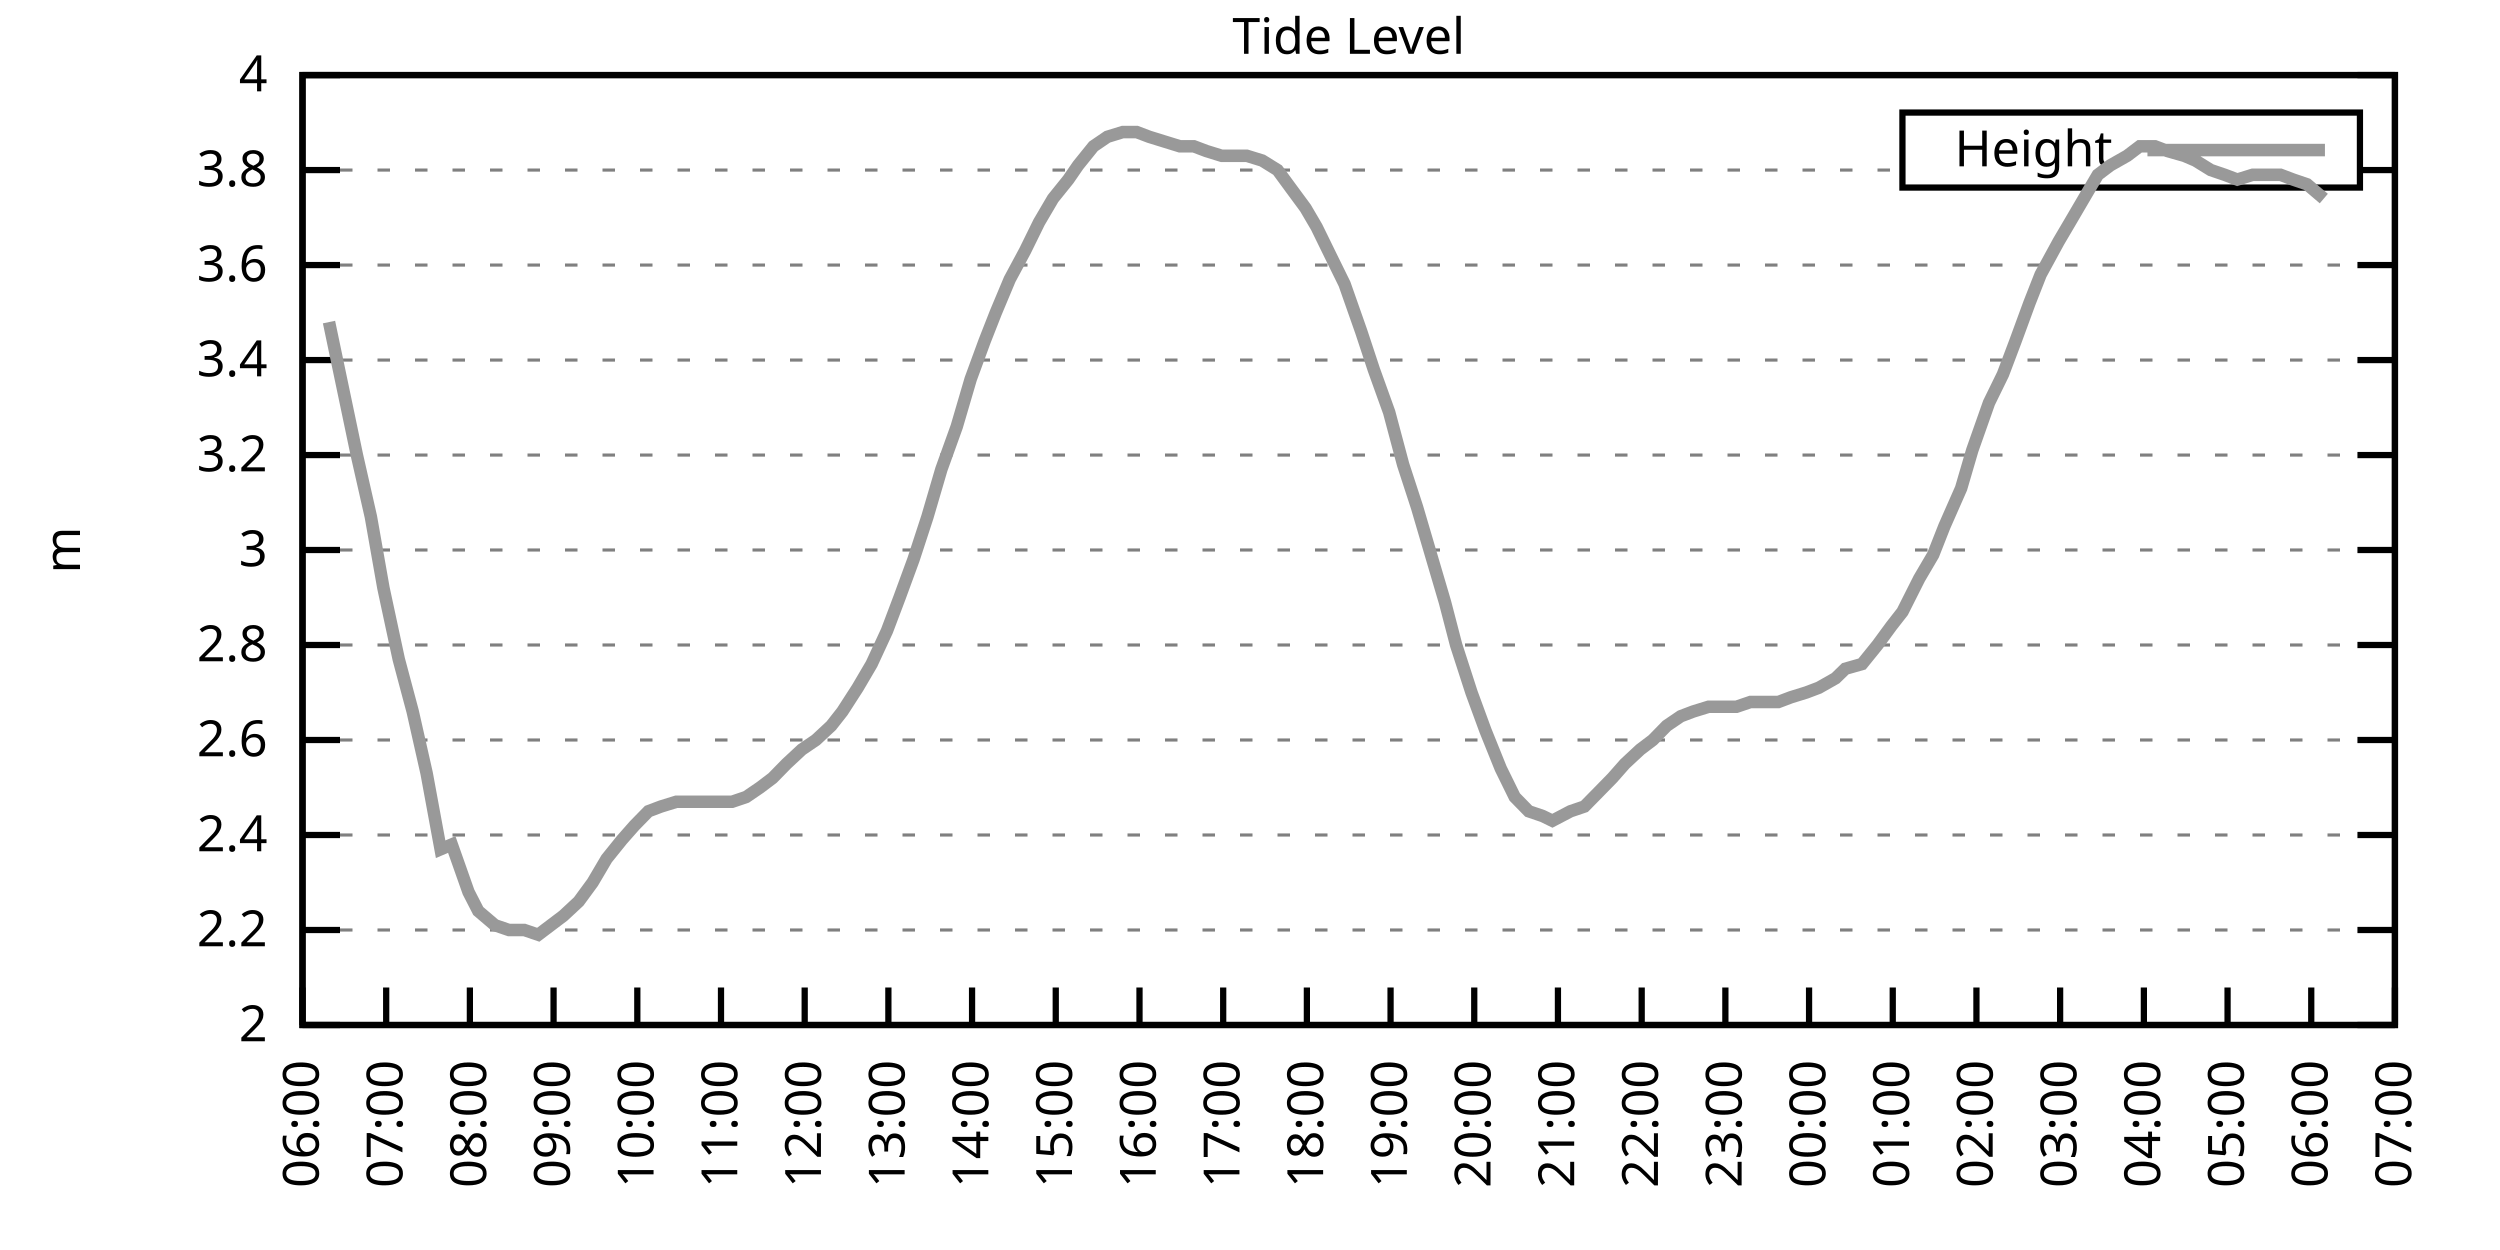
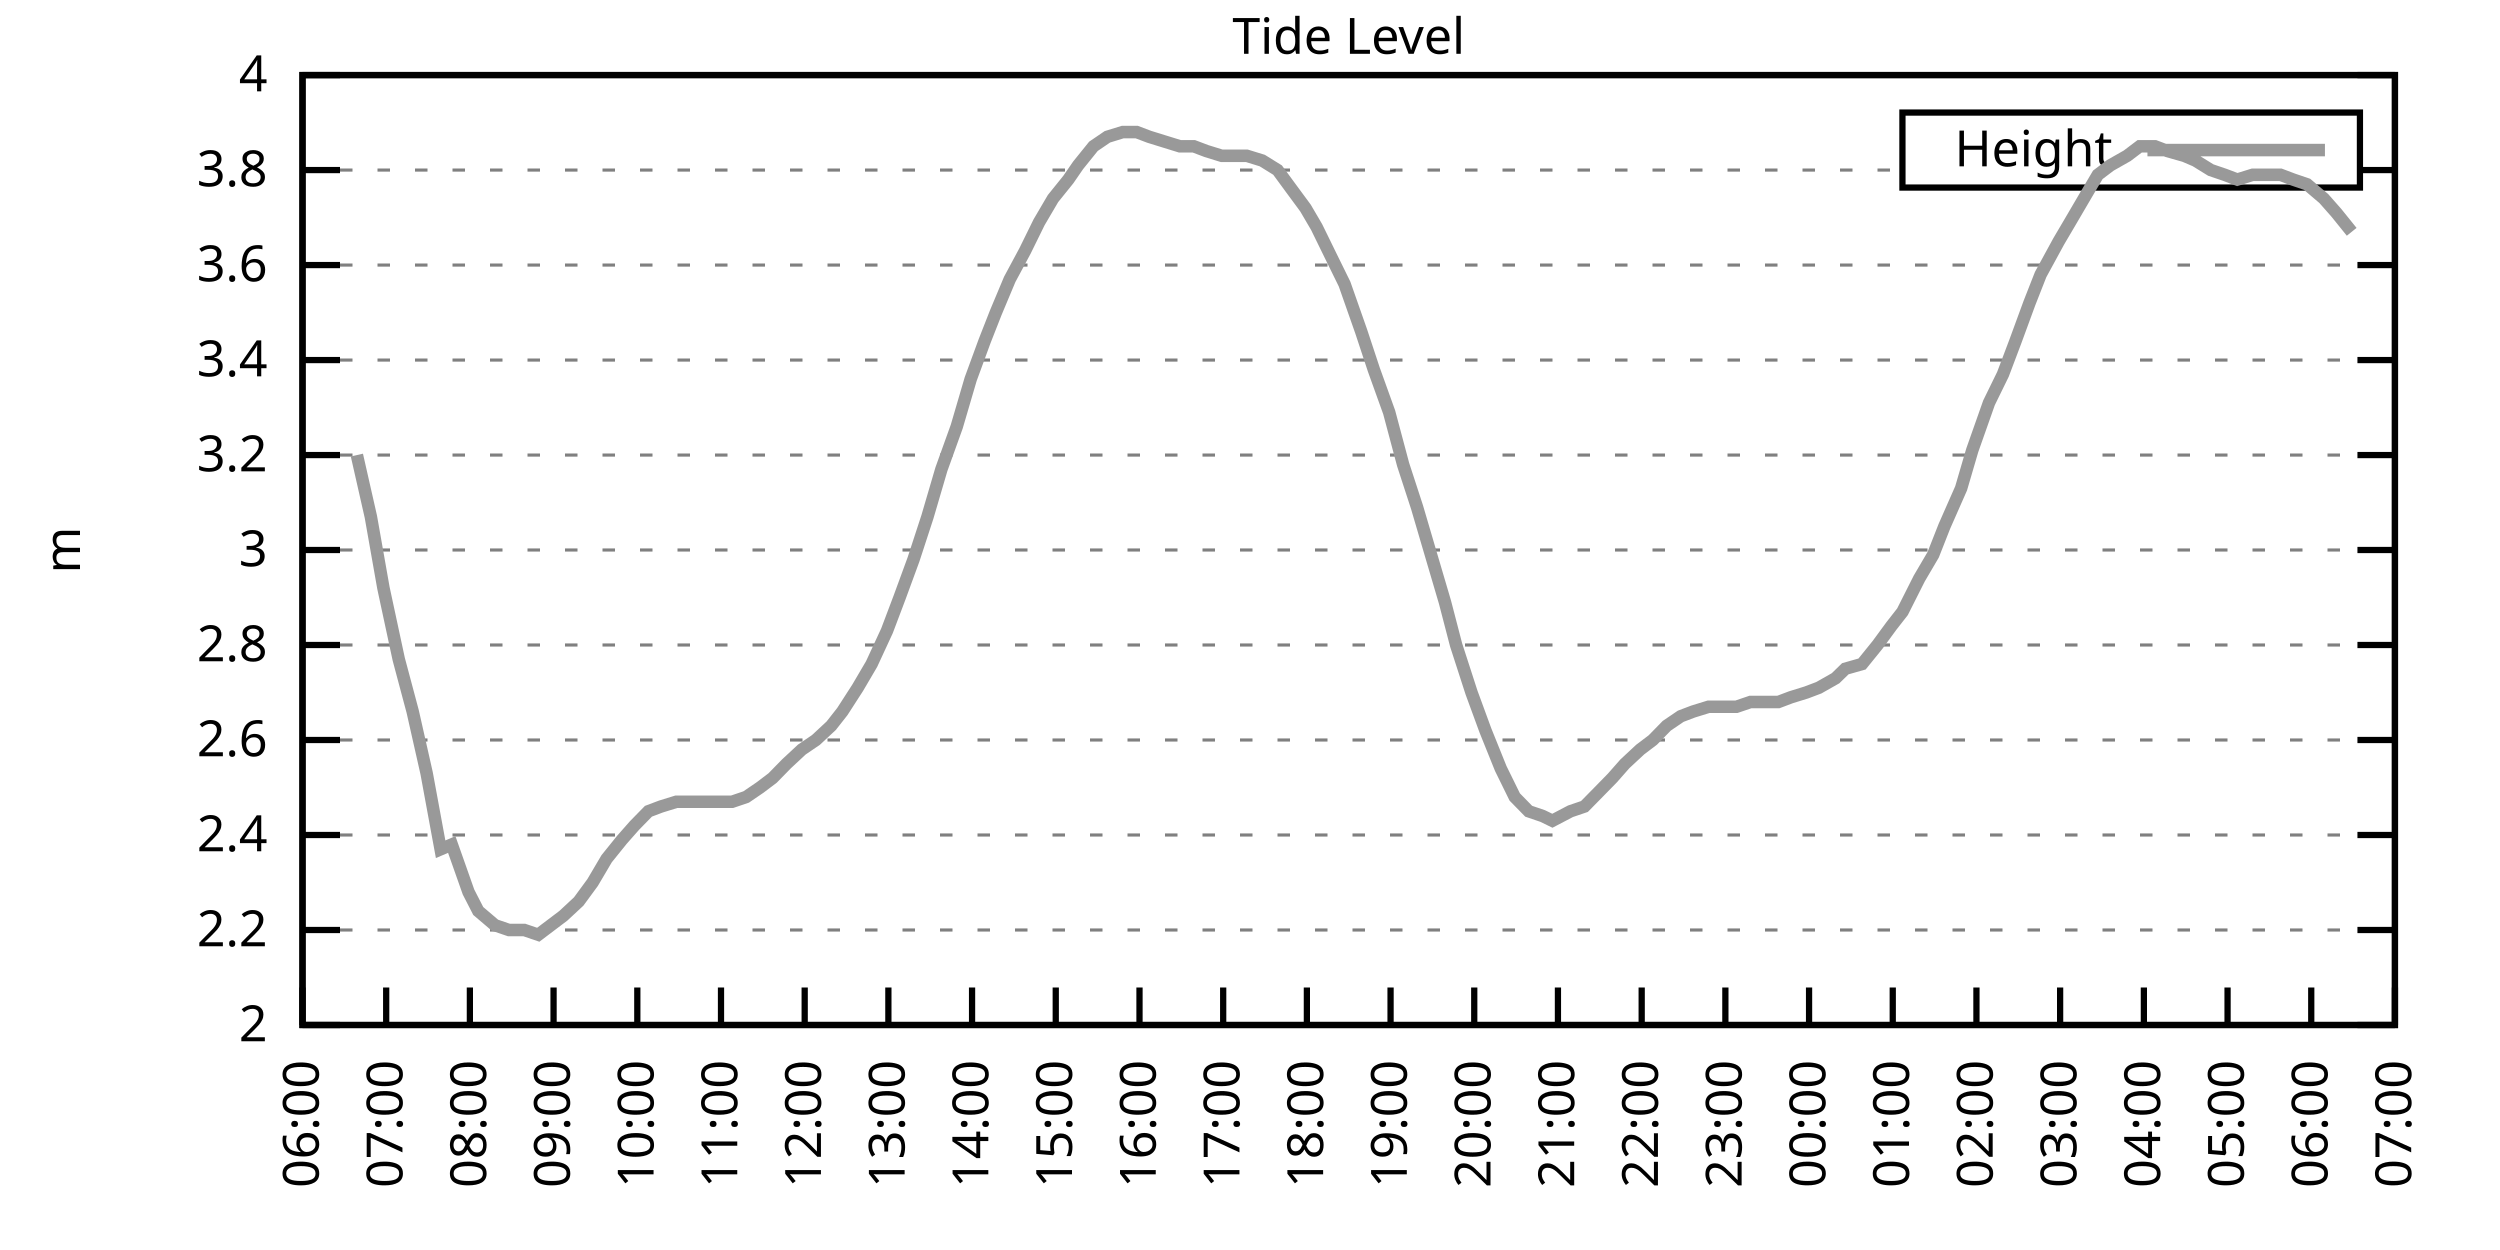
<svg xmlns="http://www.w3.org/2000/svg" xmlns:xlink="http://www.w3.org/1999/xlink" width="400" height="200" viewBox="0 0 400 200">
  <g id="gnuplot_canvas">
    <rect x="0" y="0" width="400" height="200" fill="none" />
    <defs>
      <circle id="gpDot" r="0.5" stroke-width="0.5" stroke="currentColor" />
      <path id="gpPt0" stroke-width="0.333" stroke="currentColor" d="M-1,0 h2 M0,-1 v2" />
      <path id="gpPt1" stroke-width="0.333" stroke="currentColor" d="M-1,-1 L1,1 M1,-1 L-1,1" />
      <path id="gpPt2" stroke-width="0.333" stroke="currentColor" d="M-1,0 L1,0 M0,-1 L0,1 M-1,-1 L1,1 M-1,1 L1,-1" />
      <rect id="gpPt3" stroke-width="0.333" stroke="currentColor" x="-1" y="-1" width="2" height="2" />
      <rect id="gpPt4" stroke-width="0.333" stroke="currentColor" fill="currentColor" x="-1" y="-1" width="2" height="2" />
      <circle id="gpPt5" stroke-width="0.333" stroke="currentColor" cx="0" cy="0" r="1" />
      <use xlink:href="#gpPt5" id="gpPt6" fill="currentColor" stroke="none" />
      <path id="gpPt7" stroke-width="0.333" stroke="currentColor" d="M0,-1.33 L-1.33,0.67 L1.33,0.67 z" />
      <use xlink:href="#gpPt7" id="gpPt8" fill="currentColor" stroke="none" />
      <use xlink:href="#gpPt7" id="gpPt9" stroke="currentColor" transform="rotate(180)" />
      <use xlink:href="#gpPt9" id="gpPt10" fill="currentColor" stroke="none" />
      <use xlink:href="#gpPt3" id="gpPt11" stroke="currentColor" transform="rotate(45)" />
      <use xlink:href="#gpPt11" id="gpPt12" fill="currentColor" stroke="none" />
      <path id="gpPt13" stroke-width="0.333" stroke="currentColor" d="M0,1.330 L1.265,0.411 L0.782,-1.067 L-0.782,-1.076 L-1.265,0.411 z" />
      <use xlink:href="#gpPt13" id="gpPt14" fill="currentColor" stroke="none" />
      <filter id="textbox" filterUnits="objectBoundingBox" x="0" y="0" height="1" width="1">
        <feFlood flood-color="white" flood-opacity="1" result="bgnd" />
        <feComposite in="SourceGraphic" in2="bgnd" operator="atop" />
      </filter>
      <filter id="greybox" filterUnits="objectBoundingBox" x="0" y="0" height="1" width="1">
        <feFlood flood-color="lightgrey" flood-opacity="1" result="grey" />
        <feComposite in="SourceGraphic" in2="grey" operator="atop" />
      </filter>
    </defs>
    <g fill="none" color="white" stroke="currentColor" stroke-width="1.00" stroke-linecap="butt" stroke-linejoin="miter">
</g>
    <g fill="none" color="black" stroke="currentColor" stroke-width="1.00" stroke-linecap="butt" stroke-linejoin="miter">
      <g stroke="none" shape-rendering="crispEdges">
        <polygon fill="rgb(255, 255, 255)" points="48.40,164.00 383.18,164.00 383.18,12.02 48.40,12.02 " />
      </g>
    </g>
    <g fill="none" color="black" stroke="currentColor" stroke-width="1.00" stroke-linecap="butt" stroke-linejoin="miter">
</g>
    <g fill="none" color="black" stroke="black" stroke-width="0.50" stroke-linecap="butt" stroke-linejoin="miter">
</g>
    <g fill="none" color="gray" stroke="currentColor" stroke-width="0.50" stroke-linecap="butt" stroke-linejoin="miter">
      <path stroke="gray" stroke-dasharray="2,4" class="gridline" d="M48.40,164.00 L383.19,164.00  " />
    </g>
    <g fill="none" color="gray" stroke="gray" stroke-width="1.00" stroke-linecap="butt" stroke-linejoin="miter">
</g>
    <g fill="none" color="black" stroke="currentColor" stroke-width="1.00" stroke-linecap="butt" stroke-linejoin="miter">
      <path stroke="black" d="M48.40,164.00 L54.40,164.00 M383.19,164.00 L377.19,164.00  " />
      <g transform="translate(42.80,166.60)" stroke="none" fill="black" font-family="Sans" font-size="8.00" text-anchor="end">
        <text>
          <tspan font-family="Sans"> 2</tspan>
        </text>
      </g>
    </g>
    <g fill="none" color="black" stroke="currentColor" stroke-width="1.00" stroke-linecap="butt" stroke-linejoin="miter">
</g>
    <g fill="none" color="black" stroke="black" stroke-width="0.50" stroke-linecap="butt" stroke-linejoin="miter">
</g>
    <g fill="none" color="gray" stroke="currentColor" stroke-width="0.50" stroke-linecap="butt" stroke-linejoin="miter">
      <path stroke="gray" stroke-dasharray="2,4" class="gridline" d="M48.40,148.80 L383.19,148.80  " />
    </g>
    <g fill="none" color="gray" stroke="gray" stroke-width="1.00" stroke-linecap="butt" stroke-linejoin="miter">
</g>
    <g fill="none" color="black" stroke="currentColor" stroke-width="1.00" stroke-linecap="butt" stroke-linejoin="miter">
      <path stroke="black" d="M48.40,148.80 L54.40,148.80 M383.19,148.80 L377.19,148.80  " />
      <g transform="translate(42.80,151.40)" stroke="none" fill="black" font-family="Sans" font-size="8.00" text-anchor="end">
        <text>
          <tspan font-family="Sans"> 2.2</tspan>
        </text>
      </g>
    </g>
    <g fill="none" color="black" stroke="currentColor" stroke-width="1.00" stroke-linecap="butt" stroke-linejoin="miter">
</g>
    <g fill="none" color="black" stroke="black" stroke-width="0.50" stroke-linecap="butt" stroke-linejoin="miter">
</g>
    <g fill="none" color="gray" stroke="currentColor" stroke-width="0.50" stroke-linecap="butt" stroke-linejoin="miter">
      <path stroke="gray" stroke-dasharray="2,4" class="gridline" d="M48.40,133.60 L383.19,133.60  " />
    </g>
    <g fill="none" color="gray" stroke="gray" stroke-width="1.00" stroke-linecap="butt" stroke-linejoin="miter">
</g>
    <g fill="none" color="black" stroke="currentColor" stroke-width="1.00" stroke-linecap="butt" stroke-linejoin="miter">
      <path stroke="black" d="M48.40,133.60 L54.40,133.60 M383.19,133.60 L377.19,133.60  " />
      <g transform="translate(42.80,136.20)" stroke="none" fill="black" font-family="Sans" font-size="8.00" text-anchor="end">
        <text>
          <tspan font-family="Sans"> 2.4</tspan>
        </text>
      </g>
    </g>
    <g fill="none" color="black" stroke="currentColor" stroke-width="1.00" stroke-linecap="butt" stroke-linejoin="miter">
</g>
    <g fill="none" color="black" stroke="black" stroke-width="0.50" stroke-linecap="butt" stroke-linejoin="miter">
</g>
    <g fill="none" color="gray" stroke="currentColor" stroke-width="0.50" stroke-linecap="butt" stroke-linejoin="miter">
      <path stroke="gray" stroke-dasharray="2,4" class="gridline" d="M48.40,118.40 L383.19,118.40  " />
    </g>
    <g fill="none" color="gray" stroke="gray" stroke-width="1.00" stroke-linecap="butt" stroke-linejoin="miter">
</g>
    <g fill="none" color="black" stroke="currentColor" stroke-width="1.00" stroke-linecap="butt" stroke-linejoin="miter">
      <path stroke="black" d="M48.40,118.40 L54.40,118.40 M383.19,118.40 L377.19,118.40  " />
      <g transform="translate(42.80,121.00)" stroke="none" fill="black" font-family="Sans" font-size="8.00" text-anchor="end">
        <text>
          <tspan font-family="Sans"> 2.6</tspan>
        </text>
      </g>
    </g>
    <g fill="none" color="black" stroke="currentColor" stroke-width="1.00" stroke-linecap="butt" stroke-linejoin="miter">
</g>
    <g fill="none" color="black" stroke="black" stroke-width="0.50" stroke-linecap="butt" stroke-linejoin="miter">
</g>
    <g fill="none" color="gray" stroke="currentColor" stroke-width="0.50" stroke-linecap="butt" stroke-linejoin="miter">
      <path stroke="gray" stroke-dasharray="2,4" class="gridline" d="M48.40,103.20 L383.19,103.20  " />
    </g>
    <g fill="none" color="gray" stroke="gray" stroke-width="1.00" stroke-linecap="butt" stroke-linejoin="miter">
</g>
    <g fill="none" color="black" stroke="currentColor" stroke-width="1.00" stroke-linecap="butt" stroke-linejoin="miter">
      <path stroke="black" d="M48.40,103.20 L54.40,103.20 M383.19,103.20 L377.19,103.20  " />
      <g transform="translate(42.80,105.80)" stroke="none" fill="black" font-family="Sans" font-size="8.00" text-anchor="end">
        <text>
          <tspan font-family="Sans"> 2.8</tspan>
        </text>
      </g>
    </g>
    <g fill="none" color="black" stroke="currentColor" stroke-width="1.00" stroke-linecap="butt" stroke-linejoin="miter">
</g>
    <g fill="none" color="black" stroke="black" stroke-width="0.50" stroke-linecap="butt" stroke-linejoin="miter">
</g>
    <g fill="none" color="gray" stroke="currentColor" stroke-width="0.50" stroke-linecap="butt" stroke-linejoin="miter">
      <path stroke="gray" stroke-dasharray="2,4" class="gridline" d="M48.40,88.00 L383.19,88.00  " />
    </g>
    <g fill="none" color="gray" stroke="gray" stroke-width="1.00" stroke-linecap="butt" stroke-linejoin="miter">
</g>
    <g fill="none" color="black" stroke="currentColor" stroke-width="1.00" stroke-linecap="butt" stroke-linejoin="miter">
      <path stroke="black" d="M48.40,88.00 L54.40,88.00 M383.19,88.00 L377.19,88.00  " />
      <g transform="translate(42.80,90.60)" stroke="none" fill="black" font-family="Sans" font-size="8.00" text-anchor="end">
        <text>
          <tspan font-family="Sans"> 3</tspan>
        </text>
      </g>
    </g>
    <g fill="none" color="black" stroke="currentColor" stroke-width="1.00" stroke-linecap="butt" stroke-linejoin="miter">
</g>
    <g fill="none" color="black" stroke="black" stroke-width="0.50" stroke-linecap="butt" stroke-linejoin="miter">
</g>
    <g fill="none" color="gray" stroke="currentColor" stroke-width="0.50" stroke-linecap="butt" stroke-linejoin="miter">
      <path stroke="gray" stroke-dasharray="2,4" class="gridline" d="M48.40,72.81 L383.19,72.81  " />
    </g>
    <g fill="none" color="gray" stroke="gray" stroke-width="1.00" stroke-linecap="butt" stroke-linejoin="miter">
</g>
    <g fill="none" color="black" stroke="currentColor" stroke-width="1.00" stroke-linecap="butt" stroke-linejoin="miter">
      <path stroke="black" d="M48.40,72.81 L54.40,72.81 M383.19,72.81 L377.19,72.81  " />
      <g transform="translate(42.80,75.41)" stroke="none" fill="black" font-family="Sans" font-size="8.00" text-anchor="end">
        <text>
          <tspan font-family="Sans"> 3.2</tspan>
        </text>
      </g>
    </g>
    <g fill="none" color="black" stroke="currentColor" stroke-width="1.00" stroke-linecap="butt" stroke-linejoin="miter">
</g>
    <g fill="none" color="black" stroke="black" stroke-width="0.50" stroke-linecap="butt" stroke-linejoin="miter">
</g>
    <g fill="none" color="gray" stroke="currentColor" stroke-width="0.50" stroke-linecap="butt" stroke-linejoin="miter">
      <path stroke="gray" stroke-dasharray="2,4" class="gridline" d="M48.40,57.61 L383.19,57.61  " />
    </g>
    <g fill="none" color="gray" stroke="gray" stroke-width="1.00" stroke-linecap="butt" stroke-linejoin="miter">
</g>
    <g fill="none" color="black" stroke="currentColor" stroke-width="1.00" stroke-linecap="butt" stroke-linejoin="miter">
      <path stroke="black" d="M48.40,57.61 L54.40,57.61 M383.19,57.61 L377.19,57.61  " />
      <g transform="translate(42.80,60.21)" stroke="none" fill="black" font-family="Sans" font-size="8.00" text-anchor="end">
        <text>
          <tspan font-family="Sans"> 3.4</tspan>
        </text>
      </g>
    </g>
    <g fill="none" color="black" stroke="currentColor" stroke-width="1.00" stroke-linecap="butt" stroke-linejoin="miter">
</g>
    <g fill="none" color="black" stroke="black" stroke-width="0.50" stroke-linecap="butt" stroke-linejoin="miter">
</g>
    <g fill="none" color="gray" stroke="currentColor" stroke-width="0.50" stroke-linecap="butt" stroke-linejoin="miter">
      <path stroke="gray" stroke-dasharray="2,4" class="gridline" d="M48.40,42.41 L383.19,42.41  " />
    </g>
    <g fill="none" color="gray" stroke="gray" stroke-width="1.00" stroke-linecap="butt" stroke-linejoin="miter">
</g>
    <g fill="none" color="black" stroke="currentColor" stroke-width="1.00" stroke-linecap="butt" stroke-linejoin="miter">
      <path stroke="black" d="M48.40,42.41 L54.40,42.41 M383.19,42.41 L377.19,42.41  " />
      <g transform="translate(42.80,45.01)" stroke="none" fill="black" font-family="Sans" font-size="8.00" text-anchor="end">
        <text>
          <tspan font-family="Sans"> 3.6</tspan>
        </text>
      </g>
    </g>
    <g fill="none" color="black" stroke="currentColor" stroke-width="1.00" stroke-linecap="butt" stroke-linejoin="miter">
</g>
    <g fill="none" color="black" stroke="black" stroke-width="0.50" stroke-linecap="butt" stroke-linejoin="miter">
</g>
    <g fill="none" color="gray" stroke="currentColor" stroke-width="0.50" stroke-linecap="butt" stroke-linejoin="miter">
      <path stroke="gray" stroke-dasharray="2,4" class="gridline" d="M48.40,27.21 L304.39,27.21 M377.59,27.21 L383.19,27.21  " />
    </g>
    <g fill="none" color="gray" stroke="gray" stroke-width="1.00" stroke-linecap="butt" stroke-linejoin="miter">
</g>
    <g fill="none" color="black" stroke="currentColor" stroke-width="1.00" stroke-linecap="butt" stroke-linejoin="miter">
      <path stroke="black" d="M48.40,27.21 L54.40,27.21 M383.19,27.21 L377.19,27.21  " />
      <g transform="translate(42.80,29.81)" stroke="none" fill="black" font-family="Sans" font-size="8.00" text-anchor="end">
        <text>
          <tspan font-family="Sans"> 3.8</tspan>
        </text>
      </g>
    </g>
    <g fill="none" color="black" stroke="currentColor" stroke-width="1.00" stroke-linecap="butt" stroke-linejoin="miter">
</g>
    <g fill="none" color="black" stroke="black" stroke-width="0.50" stroke-linecap="butt" stroke-linejoin="miter">
</g>
    <g fill="none" color="gray" stroke="currentColor" stroke-width="0.50" stroke-linecap="butt" stroke-linejoin="miter">
      <path stroke="gray" stroke-dasharray="2,4" class="gridline" d="M48.40,12.01 L383.19,12.01  " />
    </g>
    <g fill="none" color="gray" stroke="gray" stroke-width="1.00" stroke-linecap="butt" stroke-linejoin="miter">
</g>
    <g fill="none" color="black" stroke="currentColor" stroke-width="1.00" stroke-linecap="butt" stroke-linejoin="miter">
      <path stroke="black" d="M48.40,12.01 L54.40,12.01 M383.19,12.01 L377.19,12.01  " />
      <g transform="translate(42.80,14.61)" stroke="none" fill="black" font-family="Sans" font-size="8.00" text-anchor="end">
        <text>
          <tspan font-family="Sans"> 4</tspan>
        </text>
      </g>
    </g>
    <g fill="none" color="black" stroke="currentColor" stroke-width="1.00" stroke-linecap="butt" stroke-linejoin="miter">
      <path stroke="black" d="M48.40,164.00 L48.40,158.00  " />
      <g transform="translate(51.00,169.60) rotate(270.00)" stroke="none" fill="black" font-family="Sans" font-size="8.00" text-anchor="end">
        <text>
          <tspan font-family="Sans">06:00</tspan>
        </text>
      </g>
    </g>
    <g fill="none" color="black" stroke="currentColor" stroke-width="1.00" stroke-linecap="butt" stroke-linejoin="miter">
      <path stroke="black" d="M61.79,164.00 L61.79,158.00  " />
      <g transform="translate(64.39,169.60) rotate(270.00)" stroke="none" fill="black" font-family="Sans" font-size="8.00" text-anchor="end">
        <text>
          <tspan font-family="Sans">07:00</tspan>
        </text>
      </g>
    </g>
    <g fill="none" color="black" stroke="currentColor" stroke-width="1.00" stroke-linecap="butt" stroke-linejoin="miter">
      <path stroke="black" d="M75.18,164.00 L75.18,158.00  " />
      <g transform="translate(77.78,169.60) rotate(270.00)" stroke="none" fill="black" font-family="Sans" font-size="8.00" text-anchor="end">
        <text>
          <tspan font-family="Sans">08:00</tspan>
        </text>
      </g>
    </g>
    <g fill="none" color="black" stroke="currentColor" stroke-width="1.00" stroke-linecap="butt" stroke-linejoin="miter">
      <path stroke="black" d="M88.57,164.00 L88.57,158.00  " />
      <g transform="translate(91.17,169.60) rotate(270.00)" stroke="none" fill="black" font-family="Sans" font-size="8.00" text-anchor="end">
        <text>
          <tspan font-family="Sans">09:00</tspan>
        </text>
      </g>
    </g>
    <g fill="none" color="black" stroke="currentColor" stroke-width="1.00" stroke-linecap="butt" stroke-linejoin="miter">
      <path stroke="black" d="M101.97,164.00 L101.97,158.00  " />
      <g transform="translate(104.57,169.60) rotate(270.00)" stroke="none" fill="black" font-family="Sans" font-size="8.00" text-anchor="end">
        <text>
          <tspan font-family="Sans">10:00</tspan>
        </text>
      </g>
    </g>
    <g fill="none" color="black" stroke="currentColor" stroke-width="1.00" stroke-linecap="butt" stroke-linejoin="miter">
      <path stroke="black" d="M115.36,164.00 L115.36,158.00  " />
      <g transform="translate(117.96,169.60) rotate(270.00)" stroke="none" fill="black" font-family="Sans" font-size="8.00" text-anchor="end">
        <text>
          <tspan font-family="Sans">11:00</tspan>
        </text>
      </g>
    </g>
    <g fill="none" color="black" stroke="currentColor" stroke-width="1.00" stroke-linecap="butt" stroke-linejoin="miter">
      <path stroke="black" d="M128.75,164.00 L128.75,158.00  " />
      <g transform="translate(131.35,169.60) rotate(270.00)" stroke="none" fill="black" font-family="Sans" font-size="8.00" text-anchor="end">
        <text>
          <tspan font-family="Sans">12:00</tspan>
        </text>
      </g>
    </g>
    <g fill="none" color="black" stroke="currentColor" stroke-width="1.00" stroke-linecap="butt" stroke-linejoin="miter">
      <path stroke="black" d="M142.14,164.00 L142.14,158.00  " />
      <g transform="translate(144.74,169.60) rotate(270.00)" stroke="none" fill="black" font-family="Sans" font-size="8.00" text-anchor="end">
        <text>
          <tspan font-family="Sans">13:00</tspan>
        </text>
      </g>
    </g>
    <g fill="none" color="black" stroke="currentColor" stroke-width="1.00" stroke-linecap="butt" stroke-linejoin="miter">
      <path stroke="black" d="M155.53,164.00 L155.53,158.00  " />
      <g transform="translate(158.13,169.60) rotate(270.00)" stroke="none" fill="black" font-family="Sans" font-size="8.00" text-anchor="end">
        <text>
          <tspan font-family="Sans">14:00</tspan>
        </text>
      </g>
    </g>
    <g fill="none" color="black" stroke="currentColor" stroke-width="1.00" stroke-linecap="butt" stroke-linejoin="miter">
      <path stroke="black" d="M168.92,164.00 L168.92,158.00  " />
      <g transform="translate(171.52,169.60) rotate(270.00)" stroke="none" fill="black" font-family="Sans" font-size="8.00" text-anchor="end">
        <text>
          <tspan font-family="Sans">15:00</tspan>
        </text>
      </g>
    </g>
    <g fill="none" color="black" stroke="currentColor" stroke-width="1.00" stroke-linecap="butt" stroke-linejoin="miter">
      <path stroke="black" d="M182.32,164.00 L182.32,158.00  " />
      <g transform="translate(184.92,169.60) rotate(270.00)" stroke="none" fill="black" font-family="Sans" font-size="8.00" text-anchor="end">
        <text>
          <tspan font-family="Sans">16:00</tspan>
        </text>
      </g>
    </g>
    <g fill="none" color="black" stroke="currentColor" stroke-width="1.00" stroke-linecap="butt" stroke-linejoin="miter">
      <path stroke="black" d="M195.71,164.00 L195.71,158.00  " />
      <g transform="translate(198.31,169.60) rotate(270.00)" stroke="none" fill="black" font-family="Sans" font-size="8.00" text-anchor="end">
        <text>
          <tspan font-family="Sans">17:00</tspan>
        </text>
      </g>
    </g>
    <g fill="none" color="black" stroke="currentColor" stroke-width="1.00" stroke-linecap="butt" stroke-linejoin="miter">
      <path stroke="black" d="M209.10,164.00 L209.10,158.00  " />
      <g transform="translate(211.70,169.60) rotate(270.00)" stroke="none" fill="black" font-family="Sans" font-size="8.00" text-anchor="end">
        <text>
          <tspan font-family="Sans">18:00</tspan>
        </text>
      </g>
    </g>
    <g fill="none" color="black" stroke="currentColor" stroke-width="1.00" stroke-linecap="butt" stroke-linejoin="miter">
      <path stroke="black" d="M222.49,164.00 L222.49,158.00  " />
      <g transform="translate(225.09,169.60) rotate(270.00)" stroke="none" fill="black" font-family="Sans" font-size="8.00" text-anchor="end">
        <text>
          <tspan font-family="Sans">19:00</tspan>
        </text>
      </g>
    </g>
    <g fill="none" color="black" stroke="currentColor" stroke-width="1.00" stroke-linecap="butt" stroke-linejoin="miter">
      <path stroke="black" d="M235.88,164.00 L235.88,158.00  " />
      <g transform="translate(238.48,169.60) rotate(270.00)" stroke="none" fill="black" font-family="Sans" font-size="8.00" text-anchor="end">
        <text>
          <tspan font-family="Sans">20:00</tspan>
        </text>
      </g>
    </g>
    <g fill="none" color="black" stroke="currentColor" stroke-width="1.00" stroke-linecap="butt" stroke-linejoin="miter">
      <path stroke="black" d="M249.27,164.00 L249.27,158.00  " />
      <g transform="translate(251.87,169.60) rotate(270.00)" stroke="none" fill="black" font-family="Sans" font-size="8.00" text-anchor="end">
        <text>
          <tspan font-family="Sans">21:00</tspan>
        </text>
      </g>
    </g>
    <g fill="none" color="black" stroke="currentColor" stroke-width="1.00" stroke-linecap="butt" stroke-linejoin="miter">
      <path stroke="black" d="M262.67,164.00 L262.67,158.00  " />
      <g transform="translate(265.27,169.60) rotate(270.00)" stroke="none" fill="black" font-family="Sans" font-size="8.00" text-anchor="end">
        <text>
          <tspan font-family="Sans">22:00</tspan>
        </text>
      </g>
    </g>
    <g fill="none" color="black" stroke="currentColor" stroke-width="1.00" stroke-linecap="butt" stroke-linejoin="miter">
      <path stroke="black" d="M276.06,164.00 L276.06,158.00  " />
      <g transform="translate(278.66,169.60) rotate(270.00)" stroke="none" fill="black" font-family="Sans" font-size="8.00" text-anchor="end">
        <text>
          <tspan font-family="Sans">23:00</tspan>
        </text>
      </g>
    </g>
    <g fill="none" color="black" stroke="currentColor" stroke-width="1.00" stroke-linecap="butt" stroke-linejoin="miter">
      <path stroke="black" d="M289.45,164.00 L289.45,158.00  " />
      <g transform="translate(292.05,169.60) rotate(270.00)" stroke="none" fill="black" font-family="Sans" font-size="8.00" text-anchor="end">
        <text>
          <tspan font-family="Sans">00:00</tspan>
        </text>
      </g>
    </g>
    <g fill="none" color="black" stroke="currentColor" stroke-width="1.00" stroke-linecap="butt" stroke-linejoin="miter">
      <path stroke="black" d="M302.84,164.00 L302.84,158.00  " />
      <g transform="translate(305.44,169.60) rotate(270.00)" stroke="none" fill="black" font-family="Sans" font-size="8.00" text-anchor="end">
        <text>
          <tspan font-family="Sans">01:00</tspan>
        </text>
      </g>
    </g>
    <g fill="none" color="black" stroke="currentColor" stroke-width="1.00" stroke-linecap="butt" stroke-linejoin="miter">
      <path stroke="black" d="M316.23,164.00 L316.23,158.00  " />
      <g transform="translate(318.83,169.60) rotate(270.00)" stroke="none" fill="black" font-family="Sans" font-size="8.00" text-anchor="end">
        <text>
          <tspan font-family="Sans">02:00</tspan>
        </text>
      </g>
    </g>
    <g fill="none" color="black" stroke="currentColor" stroke-width="1.00" stroke-linecap="butt" stroke-linejoin="miter">
      <path stroke="black" d="M329.62,164.00 L329.62,158.00  " />
      <g transform="translate(332.22,169.60) rotate(270.00)" stroke="none" fill="black" font-family="Sans" font-size="8.00" text-anchor="end">
        <text>
          <tspan font-family="Sans">03:00</tspan>
        </text>
      </g>
    </g>
    <g fill="none" color="black" stroke="currentColor" stroke-width="1.00" stroke-linecap="butt" stroke-linejoin="miter">
      <path stroke="black" d="M343.02,164.00 L343.02,158.00  " />
      <g transform="translate(345.62,169.60) rotate(270.00)" stroke="none" fill="black" font-family="Sans" font-size="8.00" text-anchor="end">
        <text>
          <tspan font-family="Sans">04:00</tspan>
        </text>
      </g>
    </g>
    <g fill="none" color="black" stroke="currentColor" stroke-width="1.00" stroke-linecap="butt" stroke-linejoin="miter">
      <path stroke="black" d="M356.41,164.00 L356.41,158.00  " />
      <g transform="translate(359.01,169.60) rotate(270.00)" stroke="none" fill="black" font-family="Sans" font-size="8.00" text-anchor="end">
        <text>
          <tspan font-family="Sans">05:00</tspan>
        </text>
      </g>
    </g>
    <g fill="none" color="black" stroke="currentColor" stroke-width="1.00" stroke-linecap="butt" stroke-linejoin="miter">
      <path stroke="black" d="M369.80,164.00 L369.80,158.00  " />
      <g transform="translate(372.40,169.60) rotate(270.00)" stroke="none" fill="black" font-family="Sans" font-size="8.00" text-anchor="end">
        <text>
          <tspan font-family="Sans">06:00</tspan>
        </text>
      </g>
    </g>
    <g fill="none" color="black" stroke="currentColor" stroke-width="1.00" stroke-linecap="butt" stroke-linejoin="miter">
      <path stroke="black" d="M383.19,164.00 L383.19,158.00  " />
      <g transform="translate(385.79,169.60) rotate(270.00)" stroke="none" fill="black" font-family="Sans" font-size="8.00" text-anchor="end">
        <text>
          <tspan font-family="Sans">07:00</tspan>
        </text>
      </g>
    </g>
    <g fill="none" color="black" stroke="currentColor" stroke-width="1.00" stroke-linecap="butt" stroke-linejoin="miter">
</g>
    <g fill="none" color="black" stroke="currentColor" stroke-width="1.00" stroke-linecap="butt" stroke-linejoin="miter">
      <path stroke="black" d="M48.40,12.01 L48.40,164.00 L383.19,164.00 L383.19,12.01 L48.40,12.01 Z  " />
    </g>
    <g fill="none" color="black" stroke="currentColor" stroke-width="1.00" stroke-linecap="butt" stroke-linejoin="miter">
</g>
    <g fill="none" color="black" stroke="currentColor" stroke-width="1.00" stroke-linecap="butt" stroke-linejoin="miter">
      <path stroke="black" d="M304.39,30.01 L304.39,18.01 L377.59,18.01 L377.59,30.01 L304.39,30.01 Z  " />
    </g>
    <g id="Tide_level_plot_1">
      <g fill="none" color="white" stroke="black" stroke-width="2.00" stroke-linecap="butt" stroke-linejoin="miter">
</g>
      <g fill="none" color="black" stroke="currentColor" stroke-width="2.00" stroke-linecap="butt" stroke-linejoin="miter">
        <g transform="translate(337.99,26.61)" stroke="none" fill="black" font-family="Sans" font-size="8.00" text-anchor="end">
          <text>
            <tspan font-family="Sans">Height</tspan>
          </text>
        </g>
      </g>
      <g fill="none" color="black" stroke="currentColor" stroke-width="2.00" stroke-linecap="butt" stroke-linejoin="miter">
-         <path stroke="rgb(153, 153, 153)" d="M343.59,24.01 L371.99,24.01 M52.64,51.53 L54.87,62.17 L57.10,72.81 L59.34,82.69 L61.35,94.08 L63.80,105.48   L66.03,113.84 L68.26,123.72 L70.50,135.88 L72.28,135.12 L74.96,142.72 L76.52,145.76 L79.20,148.04 L81.43,148.80   L83.89,148.80 L86.12,149.56 L88.13,148.04 L90.14,146.52 L92.59,144.24 L94.82,141.20 L97.06,137.40 L99.51,134.36   L101.52,132.08 L103.75,129.80 L105.76,129.04 L108.22,128.28 L110.22,128.28 L112.23,128.28 L114.69,128.28 L117.14,128.28   L119.38,127.52 L121.61,126.00 L123.62,124.48 L125.85,122.20 L128.30,119.92 L130.54,118.40 L132.99,116.12 L134.78,113.84   L137.23,110.04 L139.46,106.24 L141.92,100.92 L143.93,95.60 L146.16,89.52 L148.39,82.69 L150.62,75.09 L153.08,68.25   L155.31,60.65 L157.54,54.57 L159.33,50.01 L161.56,44.69 L164.01,40.13 L166.25,35.57 L168.48,31.77 L170.93,28.73   L172.50,26.45 L174.95,23.41 L177.18,21.89 L179.64,21.13 L181.87,21.13 L183.88,21.89 L186.33,22.65 L188.79,23.41   L191.02,23.41 L193.03,24.17 L195.48,24.93 L197.72,24.93 L199.50,24.93 L201.96,25.69 L204.41,27.21 L206.64,30.25   L208.88,33.29 L210.66,36.33 L212.89,40.89 L215.13,45.45 L217.80,53.05 L219.81,59.13 L222.27,65.97 L224.50,74.33   L226.73,81.17 L228.96,88.76 L231.20,96.36 L232.98,103.20 L235.44,110.80 L237.67,116.88 L240.12,122.96 L242.36,127.52   L244.59,129.80 L246.82,130.56 L248.38,131.32 L251.28,129.80 L253.51,129.04 L255.75,126.76 L257.98,124.48 L259.99,122.20   L262.44,119.92 L264.45,118.40 L266.68,116.12 L268.92,114.60 L270.92,113.84 L273.38,113.08 L275.61,113.08 L277.84,113.08   L280.07,112.32 L282.31,112.32 L284.54,112.32 L286.55,111.56 L289.00,110.80 L291.01,110.04 L293.69,108.52 L295.25,107.00   L297.93,106.24 L300.39,103.20 L302.62,100.16 L304.40,97.88 L307.08,92.56 L309.31,88.76 L311.10,84.21 L313.78,78.13   L315.56,72.05 L318.24,64.45 L320.47,59.89 L322.48,54.57 L324.71,48.49 L326.50,43.93 L329.40,38.61 L331.19,35.57   L333.86,31.01 L335.65,27.97 L337.66,26.45 L340.34,24.93 L342.35,23.41 L344.80,23.41 L346.81,24.17 L349.49,24.93   L351.27,25.69 L353.73,27.21 L355.96,27.97 L357.97,28.73 L360.42,27.97 L362.88,27.97 L364.89,27.97 L366.90,28.73   L369.13,29.49 L371.81,31.77  " />
+         <path stroke="rgb(153, 153, 153)" d="M343.59,24.01 L371.99,24.01 M57.10,72.81 L59.34,82.69 L61.35,94.08 L63.80,105.48 L66.03,113.84 L68.26,123.72   L70.50,135.88 L72.28,135.12 L74.96,142.72 L76.52,145.76 L79.20,148.04 L81.43,148.80 L83.89,148.80 L86.12,149.56   L88.13,148.04 L90.14,146.52 L92.59,144.24 L94.82,141.20 L97.06,137.40 L99.51,134.36 L101.52,132.08 L103.75,129.80   L105.76,129.04 L108.22,128.28 L110.22,128.28 L112.23,128.28 L114.69,128.28 L117.14,128.28 L119.38,127.52 L121.61,126.00   L123.62,124.48 L125.85,122.20 L128.30,119.92 L130.54,118.40 L132.99,116.12 L134.78,113.84 L137.23,110.04 L139.46,106.24   L141.92,100.92 L143.93,95.60 L146.16,89.52 L148.39,82.69 L150.62,75.09 L153.08,68.25 L155.31,60.65 L157.54,54.57   L159.33,50.01 L161.56,44.69 L164.01,40.13 L166.25,35.57 L168.48,31.77 L170.93,28.73 L172.50,26.45 L174.95,23.41   L177.18,21.89 L179.64,21.13 L181.87,21.13 L183.88,21.89 L186.33,22.65 L188.79,23.41 L191.02,23.41 L193.03,24.17   L195.48,24.93 L197.72,24.93 L199.50,24.93 L201.96,25.69 L204.41,27.21 L206.64,30.25 L208.88,33.29 L210.66,36.33   L212.89,40.89 L215.13,45.45 L217.80,53.05 L219.81,59.13 L222.27,65.97 L224.50,74.33 L226.73,81.17 L228.96,88.76   L231.20,96.36 L232.98,103.20 L235.44,110.80 L237.67,116.88 L240.12,122.96 L242.36,127.52 L244.59,129.80 L246.82,130.56   L248.38,131.32 L251.28,129.80 L253.51,129.04 L255.75,126.76 L257.98,124.48 L259.99,122.20 L262.44,119.92 L264.45,118.40   L266.68,116.12 L268.92,114.60 L270.92,113.84 L273.38,113.08 L275.61,113.08 L277.84,113.08 L280.07,112.32 L282.31,112.32   L284.54,112.32 L286.55,111.56 L289.00,110.80 L291.01,110.04 L293.69,108.52 L295.25,107.00 L297.93,106.24 L300.39,103.20   L302.62,100.16 L304.40,97.88 L307.08,92.56 L309.31,88.76 L311.10,84.21 L313.78,78.13 L315.56,72.05 L318.24,64.45   L320.47,59.89 L322.48,54.57 L324.71,48.49 L326.50,43.93 L329.40,38.61 L331.19,35.57 L333.86,31.01 L335.65,27.97   L337.66,26.45 L340.34,24.93 L342.35,23.41 L344.80,23.41 L346.81,24.17 L349.49,24.93 L351.27,25.69 L353.73,27.21   L355.96,27.97 L357.97,28.73 L360.42,27.97 L362.88,27.97 L364.89,27.97 L366.90,28.73 L369.13,29.49 L371.81,31.77   L373.82,34.05 L376.27,37.09  " />
      </g>
    </g>
    <g fill="none" color="black" stroke="currentColor" stroke-width="2.00" stroke-linecap="butt" stroke-linejoin="miter">
</g>
    <g fill="none" color="black" stroke="black" stroke-width="1.00" stroke-linecap="butt" stroke-linejoin="miter">
</g>
    <g fill="none" color="black" stroke="currentColor" stroke-width="1.00" stroke-linecap="butt" stroke-linejoin="miter">
      <path stroke="black" d="M48.40,12.01 L48.40,164.00 L383.19,164.00 L383.19,12.01 L48.40,12.01 Z  " />
      <g transform="translate(12.80,88.01) rotate(270.00)" stroke="none" fill="black" font-family="Sans" font-size="8.00" text-anchor="middle">
        <text>
          <tspan font-family="Sans">m</tspan>
        </text>
      </g>
    </g>
    <g fill="none" color="black" stroke="currentColor" stroke-width="1.00" stroke-linecap="butt" stroke-linejoin="miter">
</g>
    <g fill="none" color="black" stroke="currentColor" stroke-width="1.00" stroke-linecap="butt" stroke-linejoin="miter">
      <g transform="translate(215.79,8.61)" stroke="none" fill="black" font-family="Sans" font-size="8.00" text-anchor="middle">
        <text>
          <tspan font-family="Sans">Tide Level</tspan>
        </text>
      </g>
    </g>
    <g fill="none" color="black" stroke="currentColor" stroke-width="1.00" stroke-linecap="butt" stroke-linejoin="miter">
</g>
  </g>
</svg>
